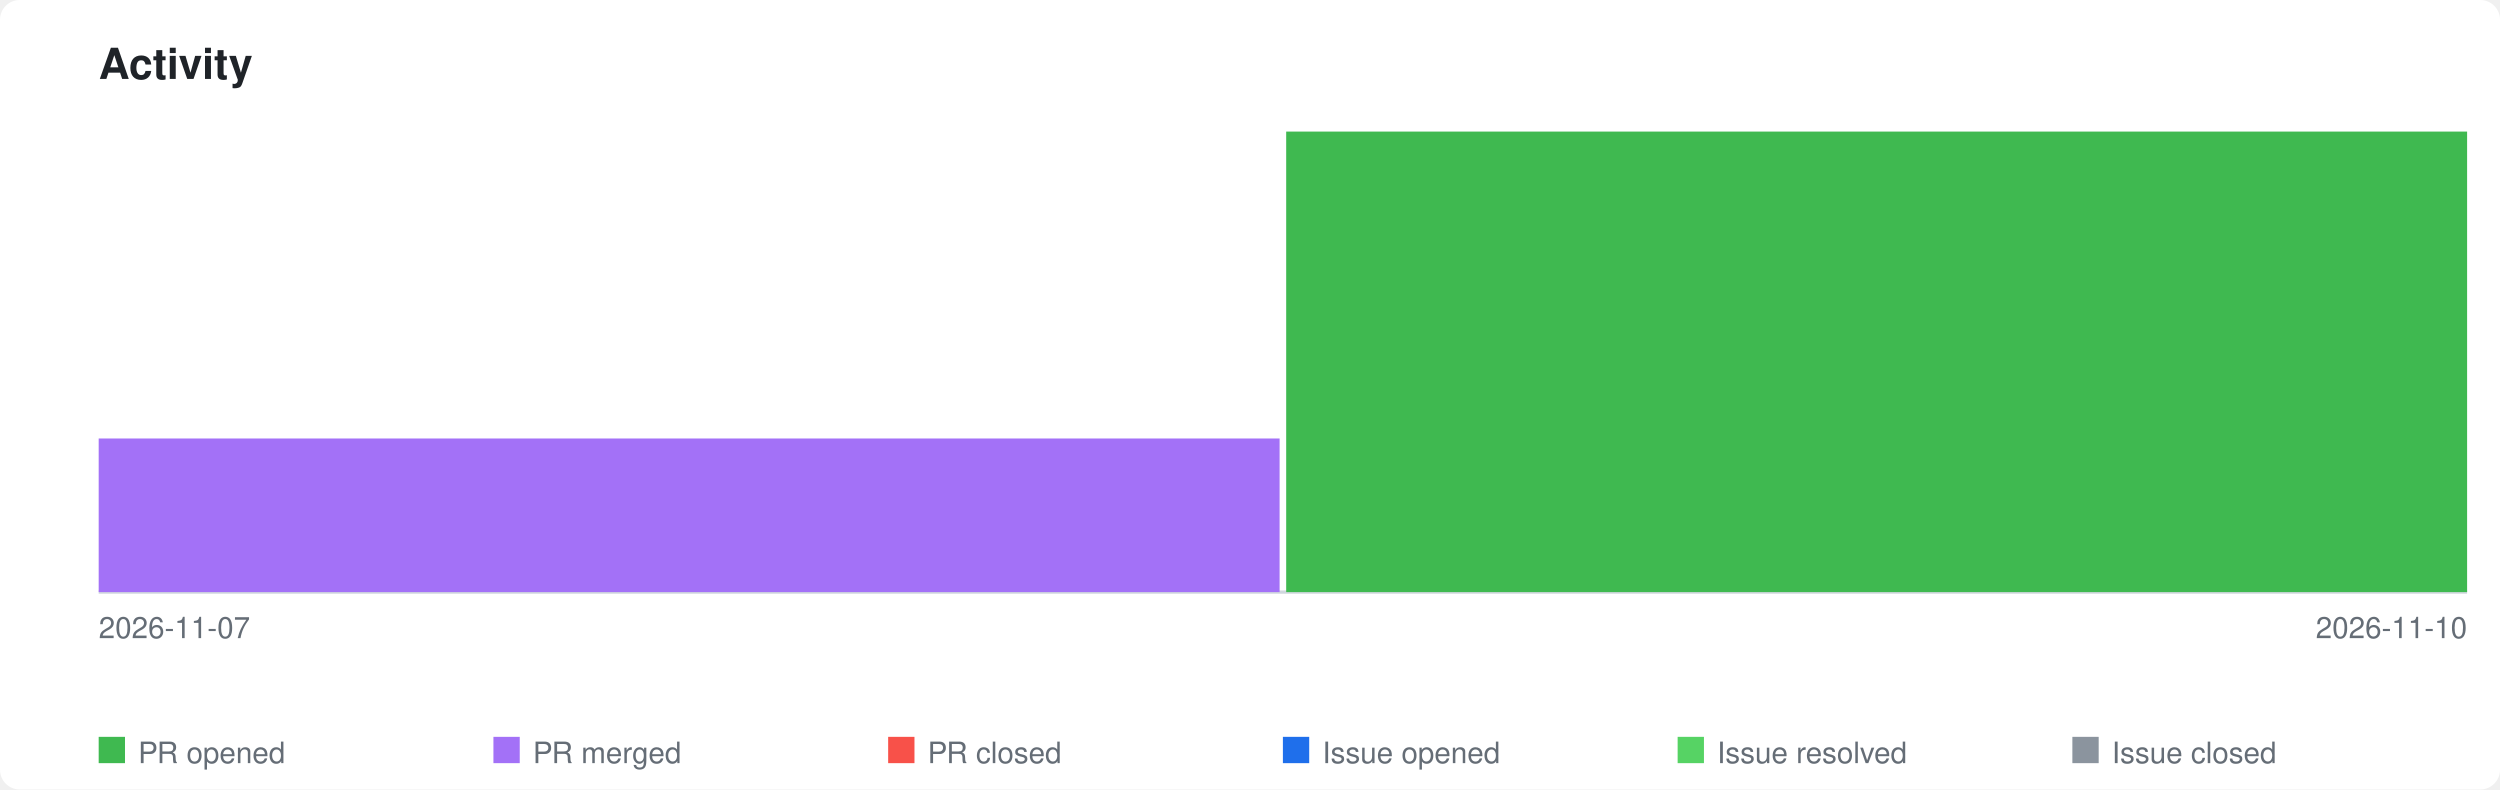
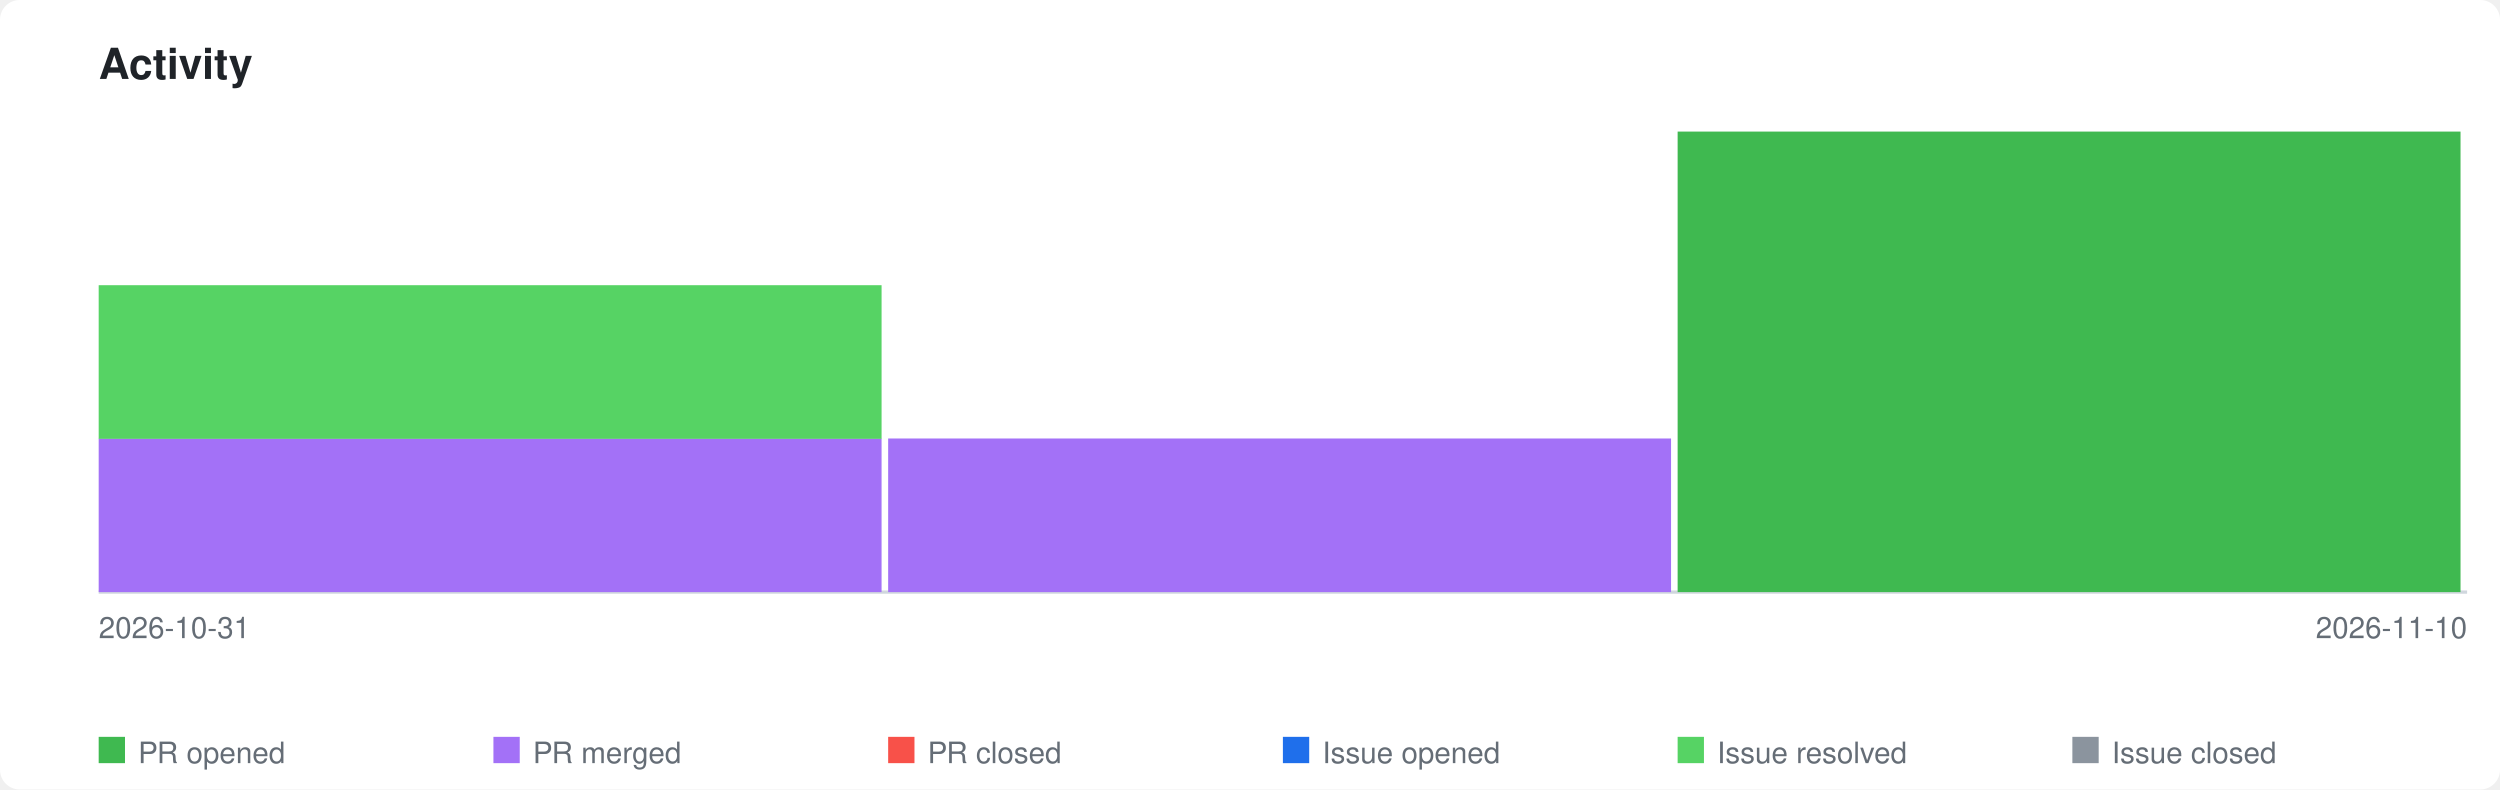
<svg xmlns="http://www.w3.org/2000/svg" xmlns:xlink="http://www.w3.org/1999/xlink" viewBox="0 0 760 240" width="760" height="240">
  <style>
    .page-bg { fill: #ffffff; }
    .title { font-family: -apple-system, BlinkMacSystemFont, 'Segoe UI', Helvetica, Arial, sans-serif; font-size: 13px; font-weight: 600; fill: #1f2328; }
    .axis-label { font-family: -apple-system, BlinkMacSystemFont, 'Segoe UI', Helvetica, Arial, sans-serif; font-size: 9px; fill: #656d76; }
    .legend-label { font-family: -apple-system, BlinkMacSystemFont, 'Segoe UI', Helvetica, Arial, sans-serif; font-size: 9px; fill: #656d76; }
    .axis { stroke: #d0d7de; stroke-width: 1; fill: none; }
    .bar-pr-opened { fill: #3fb950; }
    .bar-pr-merged { fill: #a371f7; }
    .bar-pr-closed { fill: #f85149; }
    .bar-issue-opened { fill: #1f6feb; }
    .bar-issue-resolved { fill: #56d364; }
    .bar-issue-closed { fill: #8b949e; }
    .bar-commit { fill: #d29922; }
    a:hover .day rect { opacity: 0.85; }
    @media (prefers-color-scheme: dark) {
      .page-bg { fill: #0d1117; }
      .title { fill: #e6edf3; }
      .axis-label { fill: #8b949e; }
      .legend-label { fill: #8b949e; }
      .axis { stroke: #30363d; }
    }
  </style>
  <rect class="page-bg" width="760" height="240" rx="6" />
  <text class="title" x="30" y="24">Activity</text>
  <a xlink:href="https://github.com/qte77/gha-github-mirror-action">
    <line class="axis" x1="30" y1="180" x2="750" y2="180" />
    <g class="day" transform="translate(30,0)">
-       <rect class="bar-pr-merged" x="0" y="133.3" width="359" height="46.7" />
+       <rect class="bar-pr-merged" x="0" y="133.3" width="238" height="46.7" />
+       <rect class="bar-issue-resolved" x="0" y="86.7" width="238" height="46.7" />
    </g>
-     <g class="day" transform="translate(391,0)">
-       <rect class="bar-pr-opened" x="0" y="40.0" width="359" height="140.0" />
+     <g class="day" transform="translate(270,0)">
+       <rect class="bar-pr-merged" x="0" y="133.3" width="238" height="46.7" />
+     </g>
+     <g class="day" transform="translate(510,0)">
+       <rect class="bar-pr-opened" x="0" y="40.0" width="238" height="140.0" />
    </g>
  </a>
-   <text class="axis-label" x="30" y="194">2026-11-07</text>
+   <text class="axis-label" x="30" y="194">2026-10-31</text>
  <text class="axis-label" x="750" y="194" text-anchor="end">2026-11-10</text>
  <rect class="bar-pr-opened" x="30" y="224" width="8" height="8" />
  <text class="legend-label" x="42" y="232">PR opened</text>
  <rect class="bar-pr-merged" x="150" y="224" width="8" height="8" />
  <text class="legend-label" x="162" y="232">PR merged</text>
  <rect class="bar-pr-closed" x="270" y="224" width="8" height="8" />
  <text class="legend-label" x="282" y="232">PR closed</text>
  <rect class="bar-issue-opened" x="390" y="224" width="8" height="8" />
  <text class="legend-label" x="402" y="232">Issue opened</text>
  <rect class="bar-issue-resolved" x="510" y="224" width="8" height="8" />
  <text class="legend-label" x="522" y="232">Issue resolved</text>
  <rect class="bar-issue-closed" x="630" y="224" width="8" height="8" />
  <text class="legend-label" x="642" y="232">Issue closed</text>
</svg>
